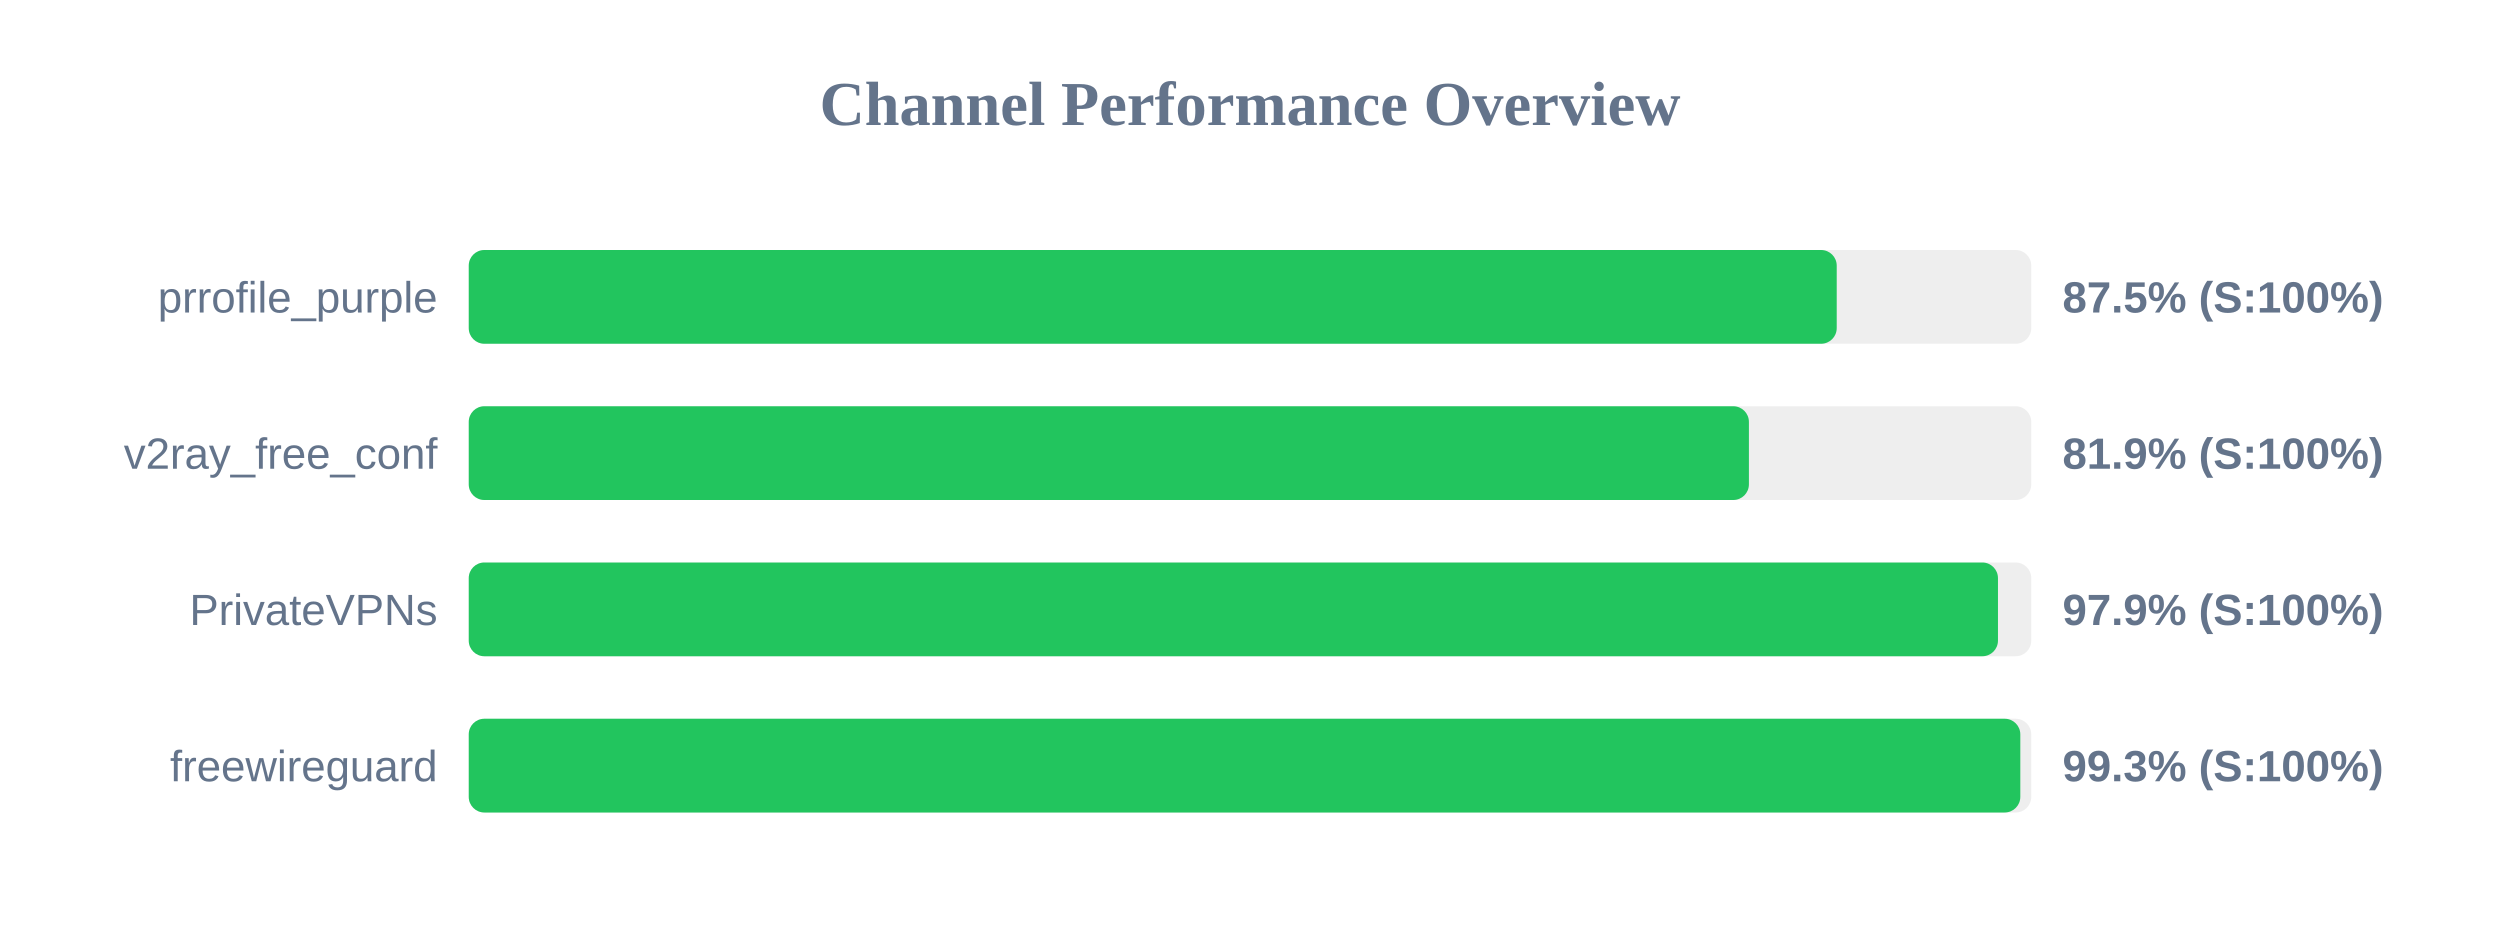
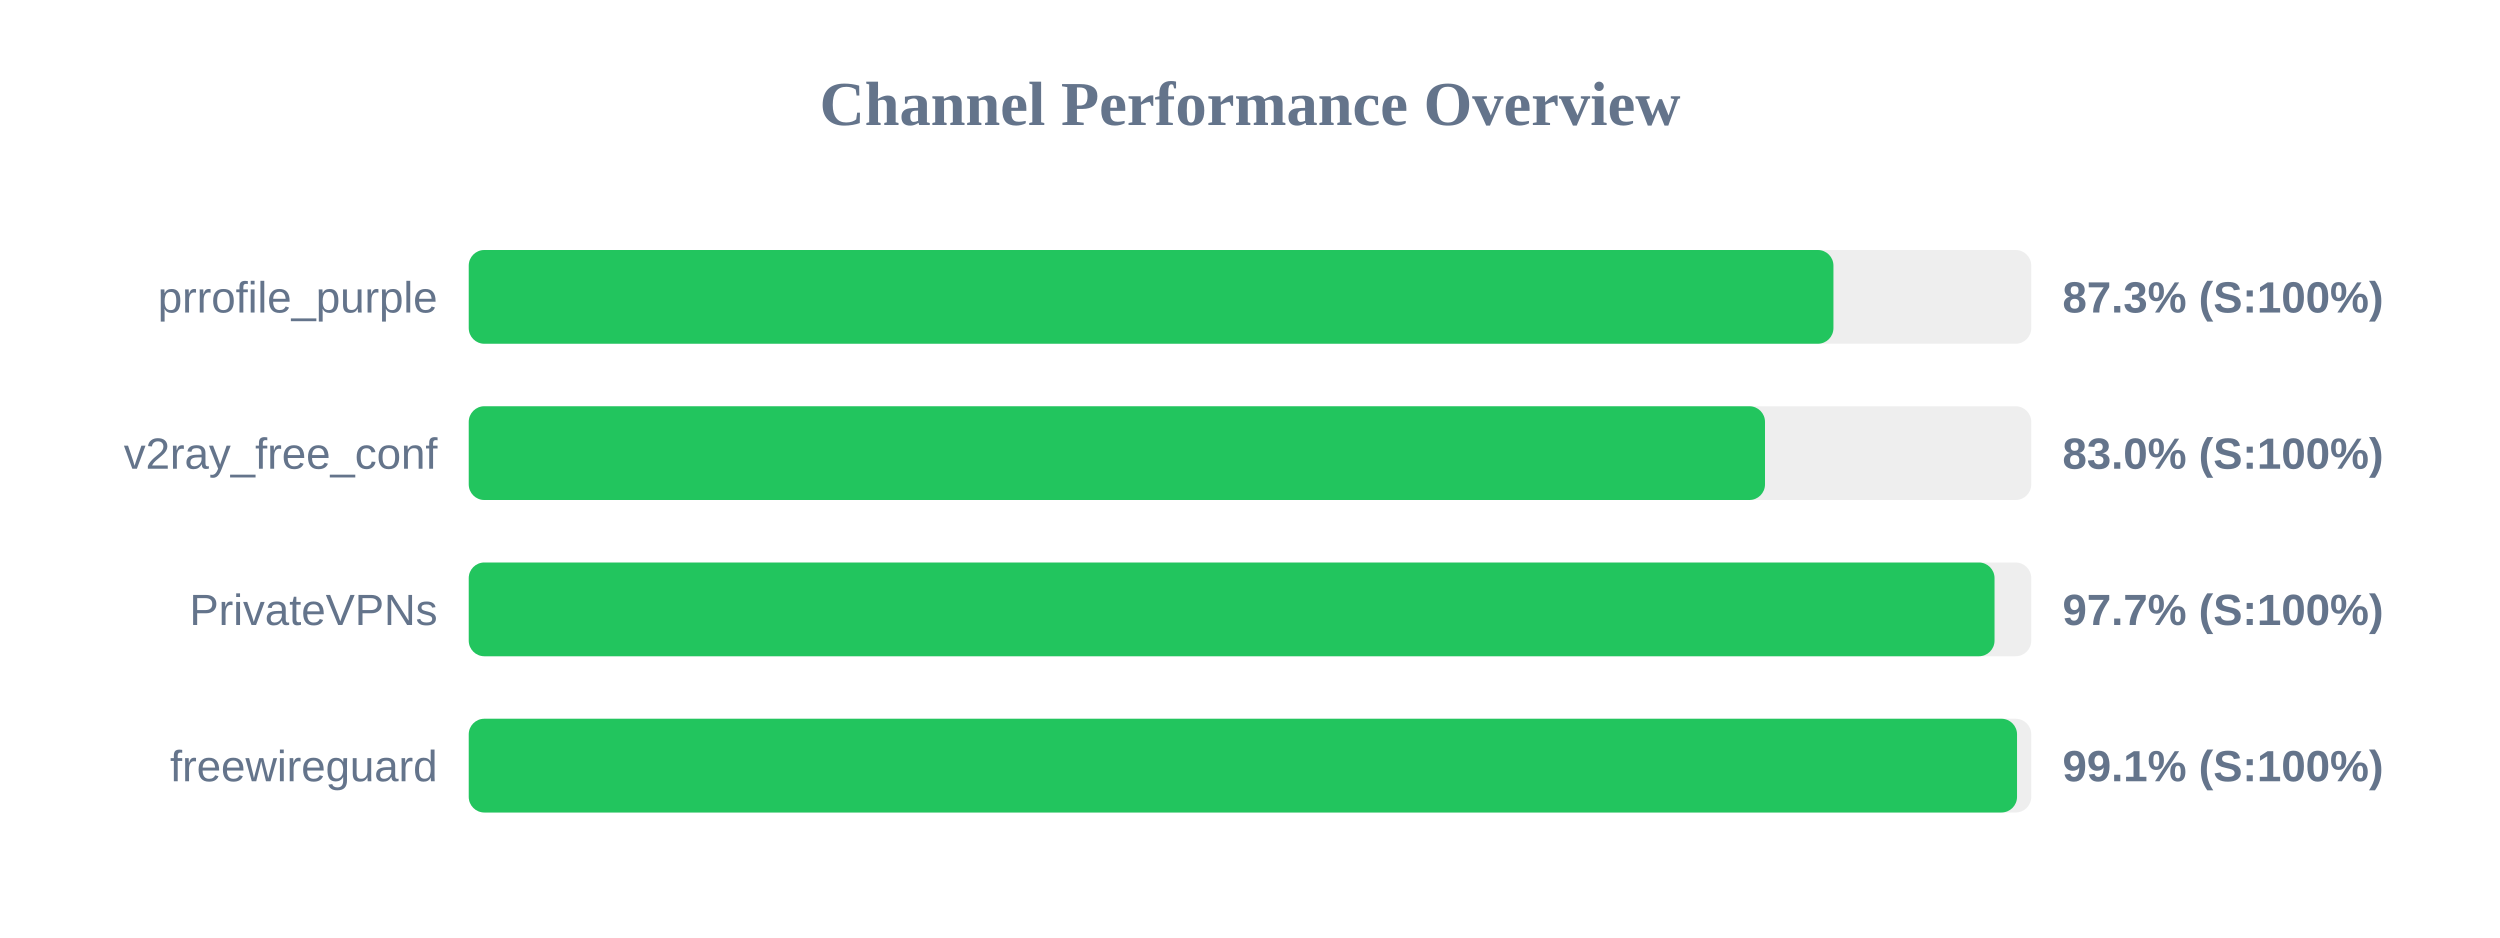
<svg xmlns="http://www.w3.org/2000/svg" width="800" height="300" version="1.1">
  <style>
        .row { font: 14px Arial; fill: #64748b; }
        .score { font: bold 14px Arial; fill: #64748b; }
    </style>
  <text x="400" y="40" text-anchor="middle" font-size="20px" font-weight="bold" fill="#64748b">Channel Performance Overview</text>
  <rect x="150" y="80" width="500" height="30" fill="#eee" rx="5" />
-   <rect x="150" y="80" width="437.75" height="30" fill="#22c55e" rx="5" />
+   <rect x="150" y="80" width="436.7" height="30" fill="#22c55e" rx="5" />
  <text x="140" y="100" text-anchor="end" class="row">prrofile_purple</text>
-   <text x="660" y="100" text-anchor="start" class="score">87.5% (S:100%)</text>
+   <text x="660" y="100" text-anchor="start" class="score">87.3% (S:100%)</text>
  <rect x="150" y="130" width="500" height="30" fill="#eee" rx="5" />
-   <rect x="150" y="130" width="409.65" height="30" fill="#22c55e" rx="5" />
+   <rect x="150" y="130" width="414.8" height="30" fill="#22c55e" rx="5" />
  <text x="140" y="150" text-anchor="end" class="row">v2ray_free_conf</text>
-   <text x="660" y="150" text-anchor="start" class="score">81.9% (S:100%)</text>
+   <text x="660" y="150" text-anchor="start" class="score">83.0% (S:100%)</text>
  <rect x="150" y="180" width="500" height="30" fill="#eee" rx="5" />
-   <rect x="150" y="180" width="489.35" height="30" fill="#22c55e" rx="5" />
+   <rect x="150" y="180" width="488.25" height="30" fill="#22c55e" rx="5" />
  <text x="140" y="200" text-anchor="end" class="row">PrivateVPNs</text>
-   <text x="660" y="200" text-anchor="start" class="score">97.9% (S:100%)</text>
+   <text x="660" y="200" text-anchor="start" class="score">97.7% (S:100%)</text>
  <rect x="150" y="230" width="500" height="30" fill="#eee" rx="5" />
-   <rect x="150" y="230" width="496.5" height="30" fill="#22c55e" rx="5" />
+   <rect x="150" y="230" width="495.45" height="30" fill="#22c55e" rx="5" />
  <text x="140" y="250" text-anchor="end" class="row">freewireguard</text>
-   <text x="660" y="250" text-anchor="start" class="score">99.3% (S:100%)</text>
+   <text x="660" y="250" text-anchor="start" class="score">99.1% (S:100%)</text>
</svg>
